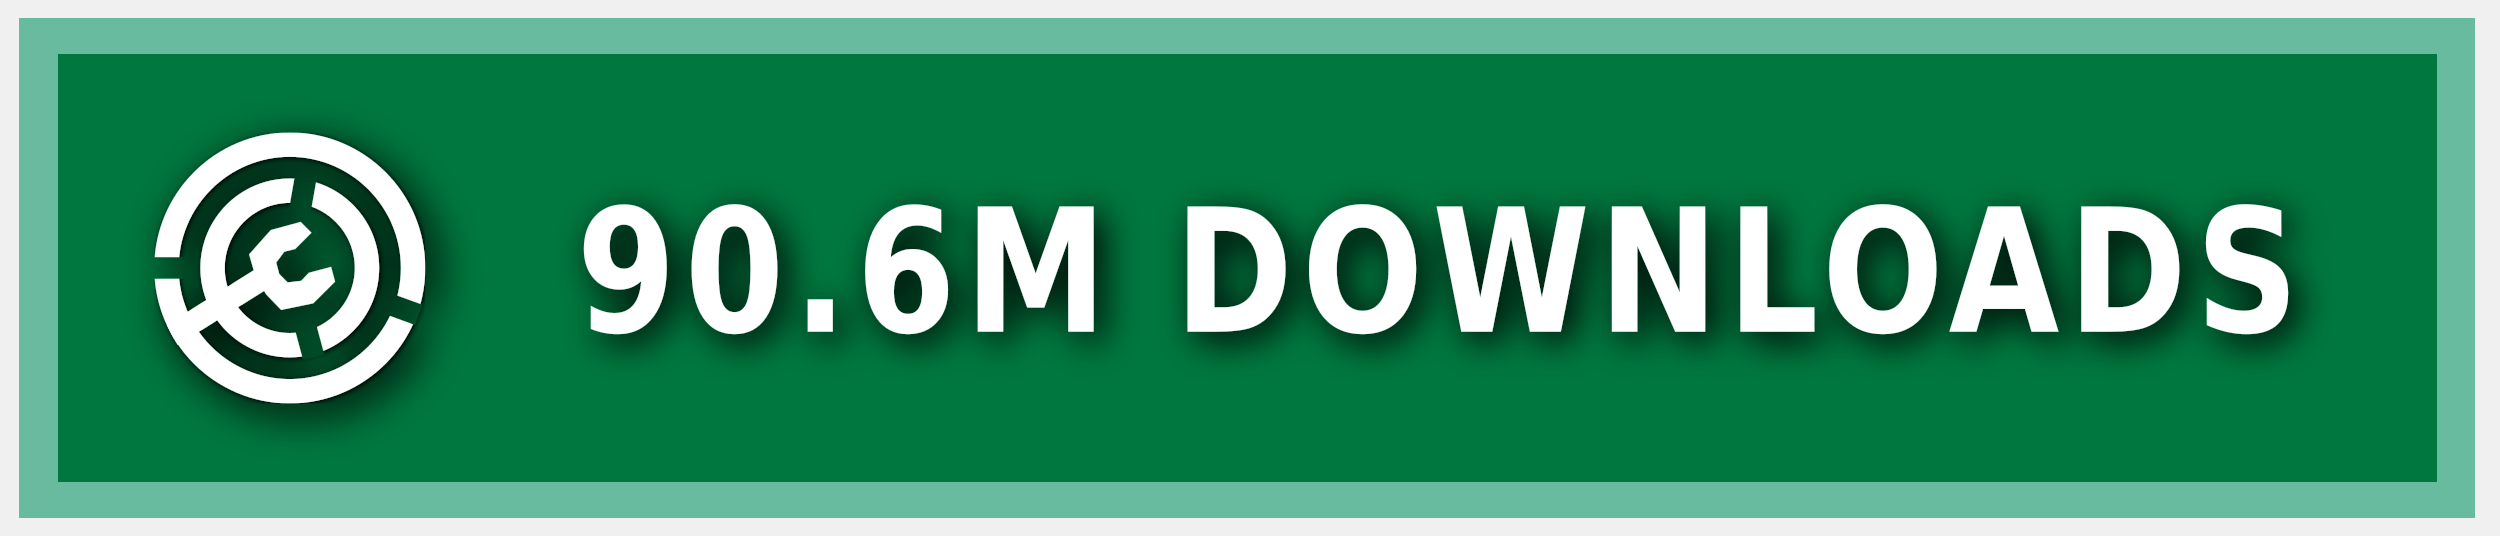
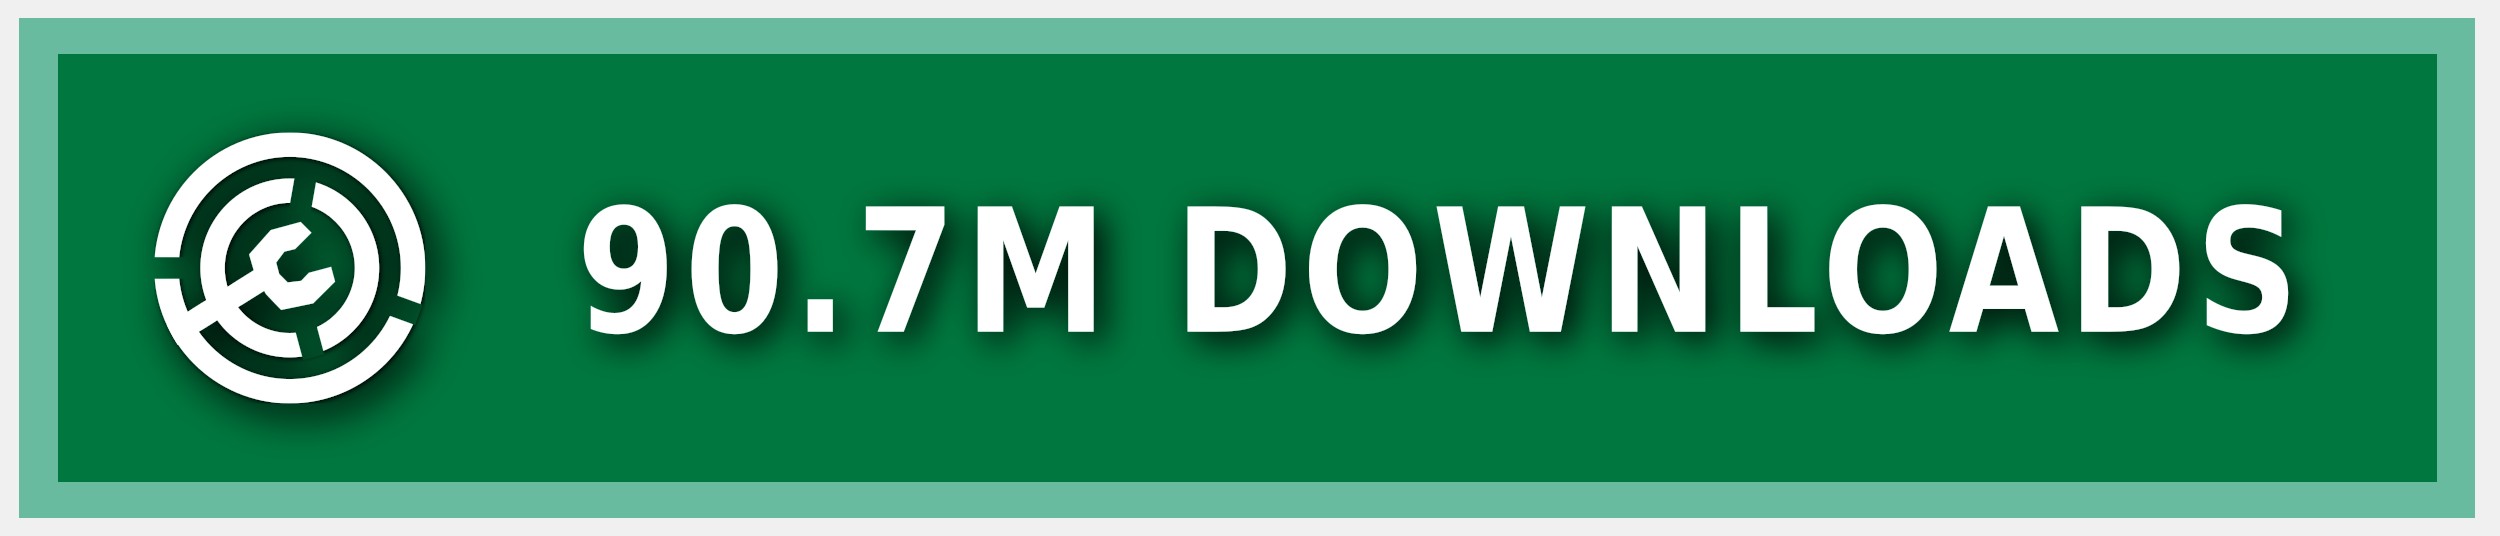
<svg xmlns="http://www.w3.org/2000/svg" xmlns:ns1="https://boxy-svg.com" width="140" height="30" role="img" aria-label="MODRINTH">
  <style> g:not(.noshadow) { filter: drop-shadow(0.5px 0.5px 1.0px black); } </style>
  <defs>
    <ns1:guide x="121.656" y="10.118" angle="90" />
    <ns1:guide x="127.198" y="17.628" angle="90" />
    <ns1:guide x="8.199" y="-3.08" angle="0" />
    <ns1:guide x="20.449" y="-4.101" angle="0" />
    <ns1:guide x="121.656" y="10.118" angle="90" />
    <ns1:guide x="127.198" y="17.628" angle="90" />
    <ns1:guide x="8.199" y="-3.08" angle="0" />
    <ns1:guide x="20.449" y="-4.101" angle="0" />
  </defs>
  <g class="noshadow" shape-rendering="crispEdges" style="" transform="matrix(1.074564, 0, 0, 1, 0, 0)">
    <rect x="1" y="1" width="128" height="28" style="fill: #00954E;" />
    <rect x="1" y="1" width="128" height="28" style="fill: rgba(0, 0, 0, 0.2);" />
    <rect x="2" y="2" width="126" height="26" style="fill: none; stroke-width:2px; stroke: rgba(211, 255, 255, 0.5);" />
  </g>
  <g fill-rule="evenodd" stroke-linejoin="round" stroke-miterlimit="1.5" clip-rule="evenodd" transform="matrix(1.2, 0, 0, 1.2, -1.2, -1.5)">
    <path fill="none" d="M 8.199 7.432 L 20.846 7.432 L 20.846 20.079 L 8.199 20.079 L 8.199 7.432 Z" style="" />
    <g clip-path="url(#a)" transform="matrix(0.126469, 0, 0, 0.126469, 8.198999, 7.431019)" style="">
      <path fill="#ffffff" d="M50 17c18.207 0 32.988 14.787 32.988 33S68.207 83 50 83 17.012 68.213 17.012 50 31.793 17 50 17Zm0 9c13.24 0 23.988 10.755 23.988 24S63.24 74 50 74 26.012 63.245 26.012 50 36.76 26 50 26Z" />
    </g>
    <g clip-path="url(#b)" transform="matrix(0.126469, 0, 0, 0.126469, 8.198999, 7.431019)" style="">
      <path fill="#ffffff" d="M50 0c27.596 0 50 22.404 50 50s-22.404 50-50 50S0 77.596 0 50 22.404 0 50 0Zm0 9c22.629 0 41 18.371 41 41S72.629 91 50 91 9 72.629 9 50 27.371 9 50 9Z" />
    </g>
    <g class="noshadow" clip-path="url(#c)" transform="matrix(0.112383, 0, 0, 0.122032, 8.268063, 7.737635)" style="">
      <path fill="none" stroke="#ffffff" stroke-width="9" d="M 50 50 L 5.171 75.882" />
    </g>
    <path fill="#ffffff" d="M 12.909 14.103 L 12.625 13.123 L 13.637 11.985 L 15.028 11.605 L 15.534 12.111 L 14.775 12.87 L 14.269 12.996 L 13.89 13.502 L 14.032 14.038 L 14.425 14.429 L 15.053 14.354 L 15.415 13.979 L 16.452 13.701 L 16.637 14.392 L 15.613 15.407 L 14.121 15.714 L 13.415 14.979 L 12.909 14.103 Z" style="" />
    <clipPath id="clip-1">
      <path d="M50 0c27.596 0 50 22.404 50 50s-22.404 50-50 50S0 77.596 0 50 22.404 0 50 0Zm0 39.549c5.768 0 10.451 4.683 10.451 10.451 0 5.768-4.683 10.451-10.451 10.451-5.768 0-10.451-4.683-10.451-10.451 0-5.768 4.683-10.451 10.451-10.451Z" />
    </clipPath>
    <g class="noshadow" clip-path="url(#clip-1)" transform="matrix(0.064459, 0.010209, -0.018807, 0.118741, -9.215255, -61.72825)" style="transform-origin: 27.985px 74.177px;">
      <path fill="none" stroke="#ffffff" stroke-width="9" d="M 49.29 67.75 L 6.679 80.603" style="" />
    </g>
  </g>
  <g>
    <clipPath id="a">
      <path fill-rule="evenodd" stroke-linejoin="round" stroke-miterlimit="1.5" clip-rule="evenodd" d="M100 0H0v100h100V0ZM46.002 49.295l.076 1.757 8.83 32.963 7.843-2.102-8.596-32.094 5.804-32.932-7.997-1.41-5.96 33.818Z" />
    </clipPath>
    <clipPath id="b">
      <path d="M0 0v46h50l1.368.241L99 63.578l-2.736 7.517L49.295 54H0v46h100V0H0Z" />
    </clipPath>
    <clipPath id="c">
      <path d="M50 0c27.596 0 50 22.404 50 50s-22.404 50-50 50S0 77.596 0 50 22.404 0 50 0Zm0 39.549c5.768 0 10.451 4.683 10.451 10.451 0 5.768-4.683 10.451-10.451 10.451-5.768 0-10.451-4.683-10.451-10.451 0-5.768 4.683-10.451 10.451-10.451Z" />
    </clipPath>
  </g>
  <g fill="#fff" text-anchor="middle" font-family="Verdana,Geneva,DejaVu Sans,sans-serif" text-rendering="geometricPrecision" font-size="100" transform="matrix(1, 0, 0, 1, 13, 0)">
-     <text style="font-size: 80px; font-weight: 700; white-space: pre;" transform="matrix(0.1, 0, 0, 0.120296, 0, -3.678133)" x="675" y="185" letter-spacing="5">90.6M DOWNLOADS</text>
+     <text style="font-size: 80px; font-weight: 700; white-space: pre;" transform="matrix(0.1, 0, 0, 0.120296, 0, -3.678133)" x="675" y="185" letter-spacing="5">90.7M DOWNLOADS</text>
  </g>
</svg>
